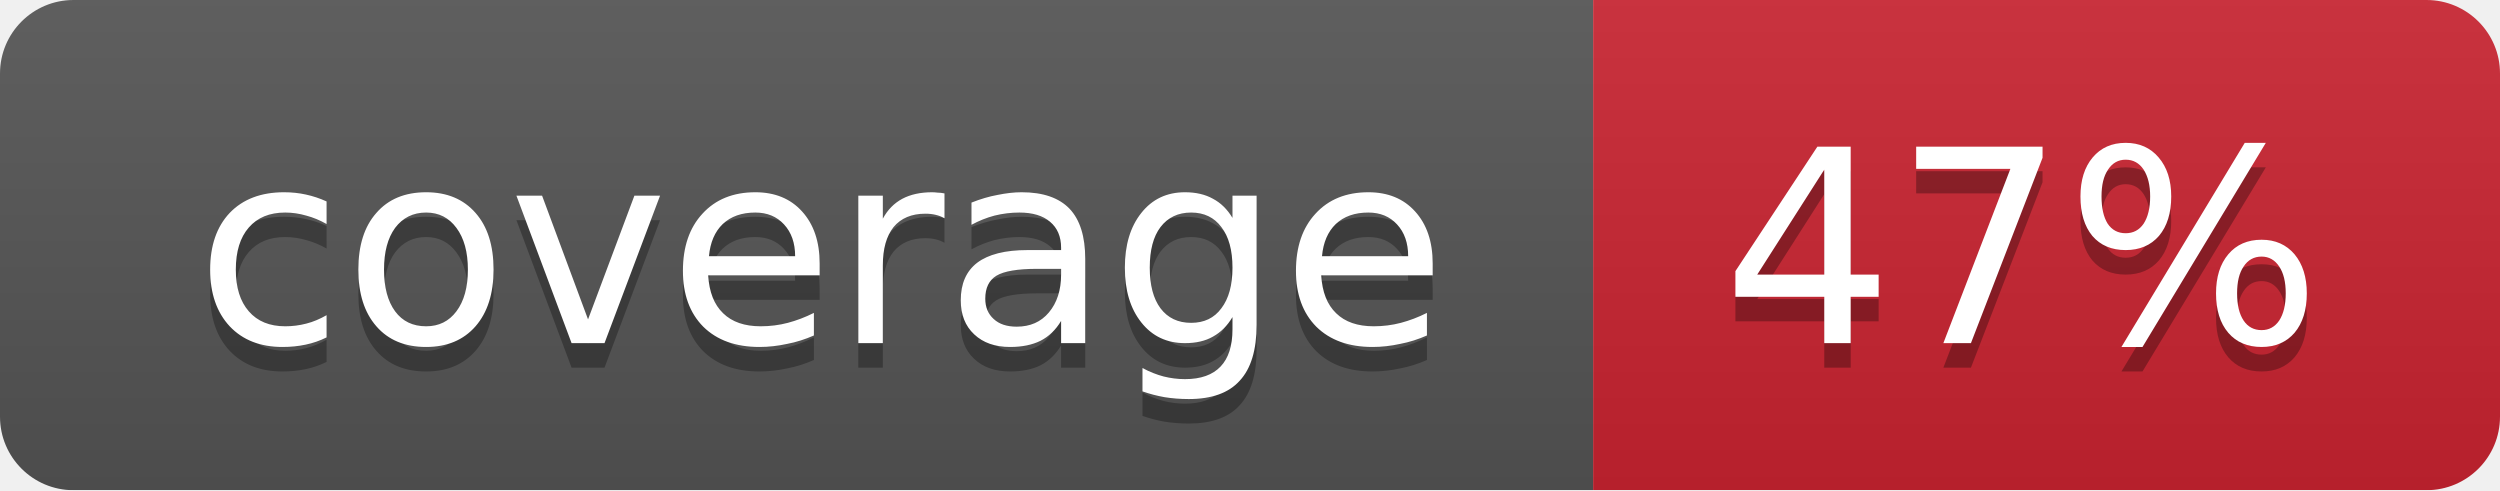
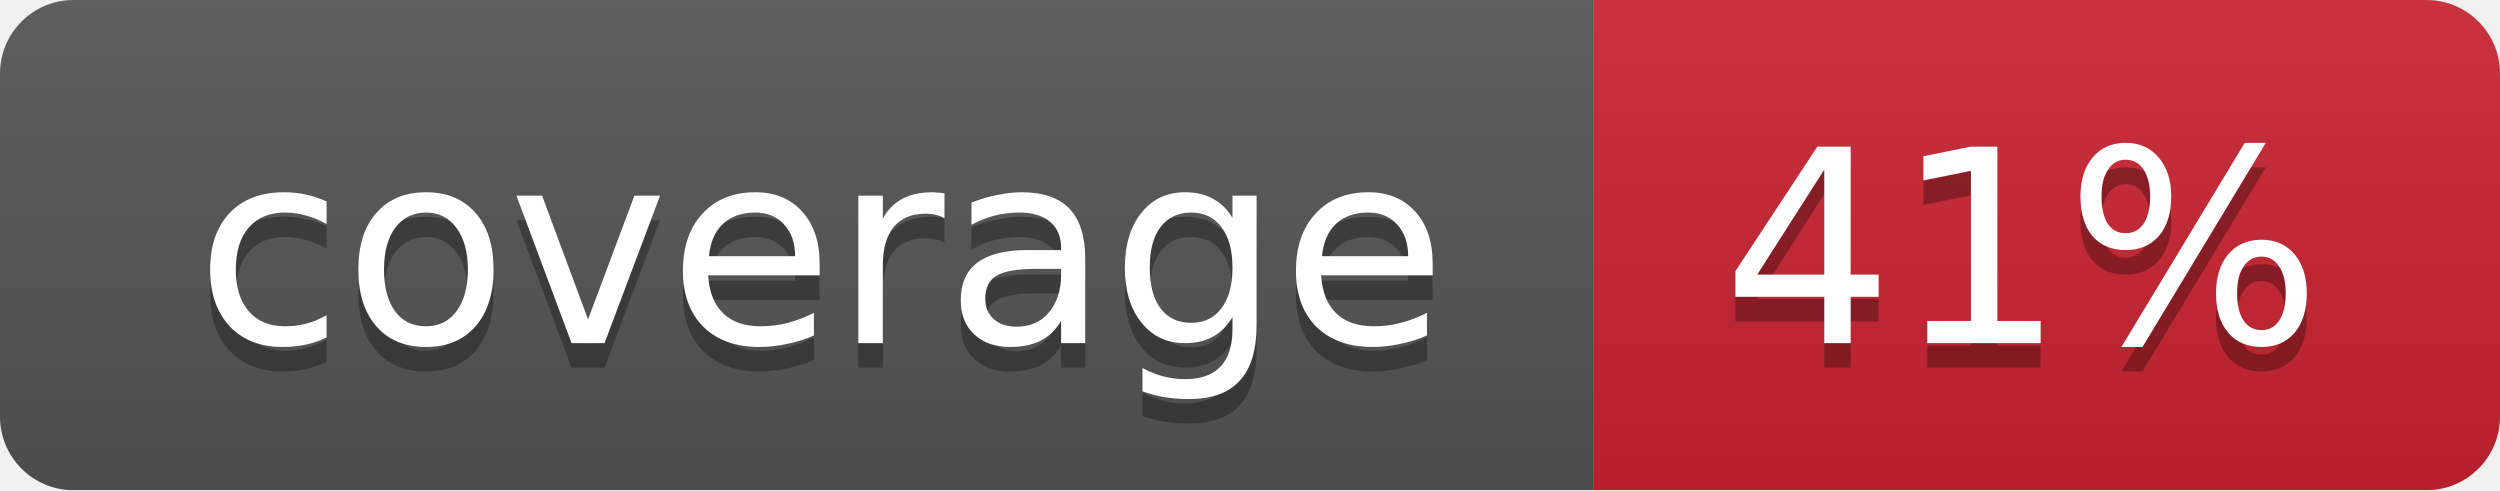
<svg xmlns="http://www.w3.org/2000/svg" width="102" height="20">
  <linearGradient id="smooth" x2="0" y2="100%">
    <stop offset="0" stop-color="#bbb" stop-opacity=".1" />
    <stop offset="1" stop-opacity=".1" />
  </linearGradient>
  <mask id="round">
    <rect width="102" height="20" rx="3" fill="#fff" />
  </mask>
  <g mask="url(#round)">
    <rect width="65" height="20" fill="#555" />
    <rect x="65" width="37" height="20" fill="#cb2431" />
    <rect width="102" height="20" fill="url(#smooth)" />
  </g>
  <g fill="#fff" text-anchor="middle" font-family="DejaVu Sans,Verdana,Geneva,sans-serif" font-size="11">
    <text x="33.5" y="15" fill="#010101" fill-opacity=".3">coverage</text>
    <text x="33.5" y="14">coverage</text>
-     <text x="82.5" y="15" fill="#010101" fill-opacity=".3">47%</text>
-     <text x="82.5" y="14">47%</text>
+     <text x="82.5" y="15" fill="#010101" fill-opacity=".3">41%</text>
+     <text x="82.5" y="14">41%</text>
  </g>
</svg>
